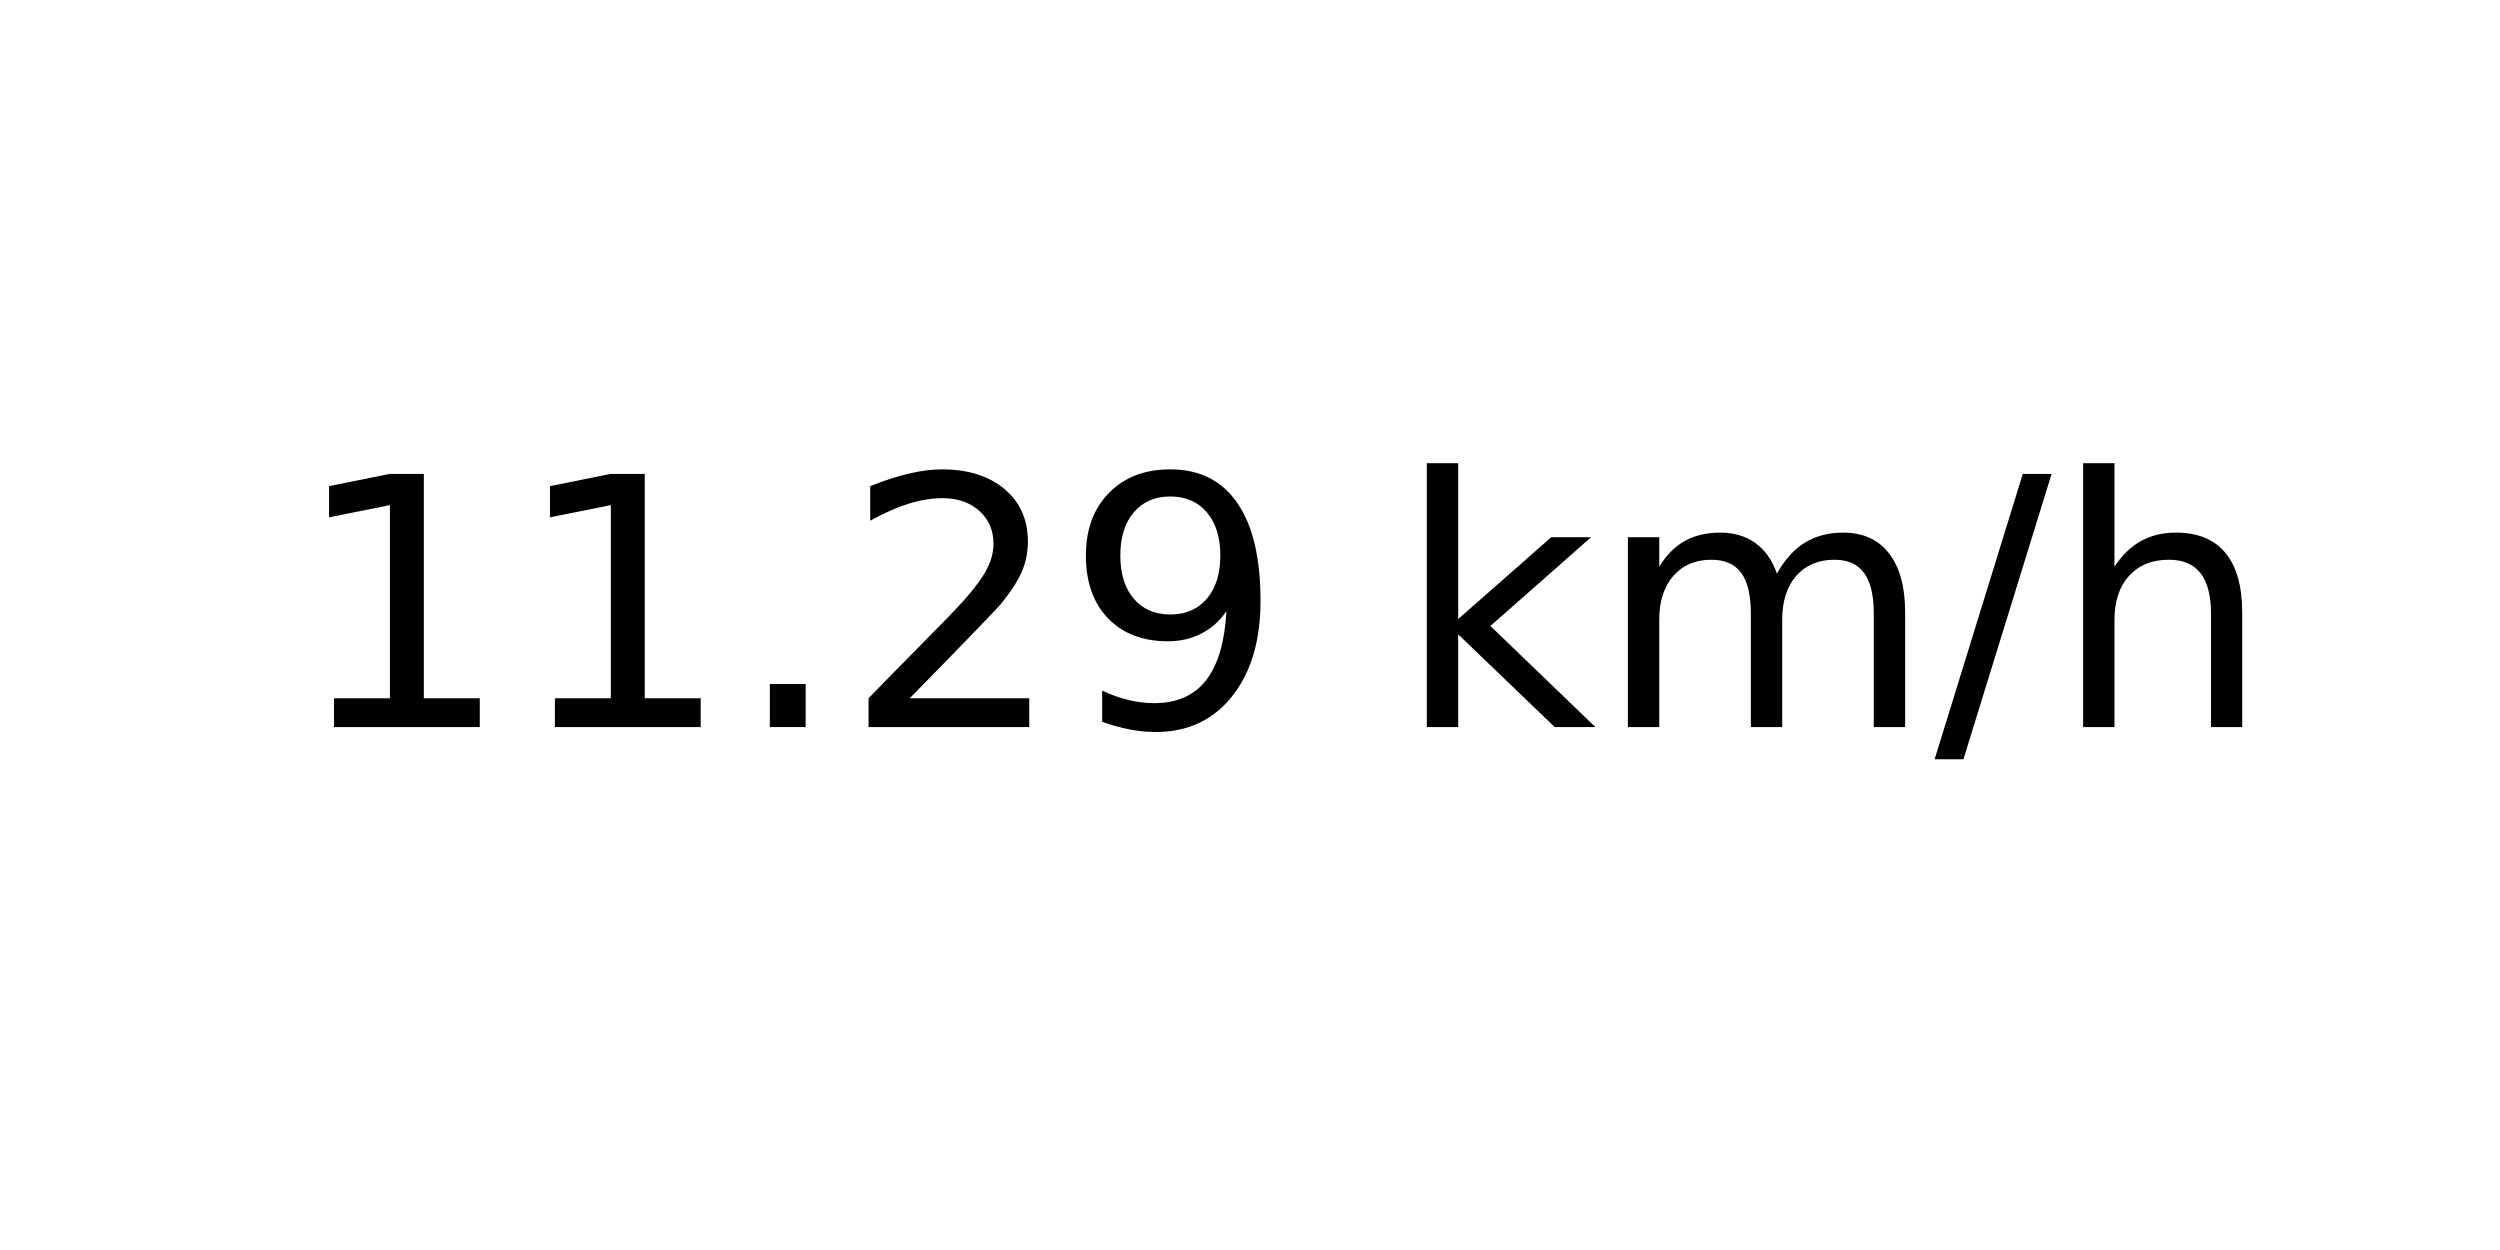
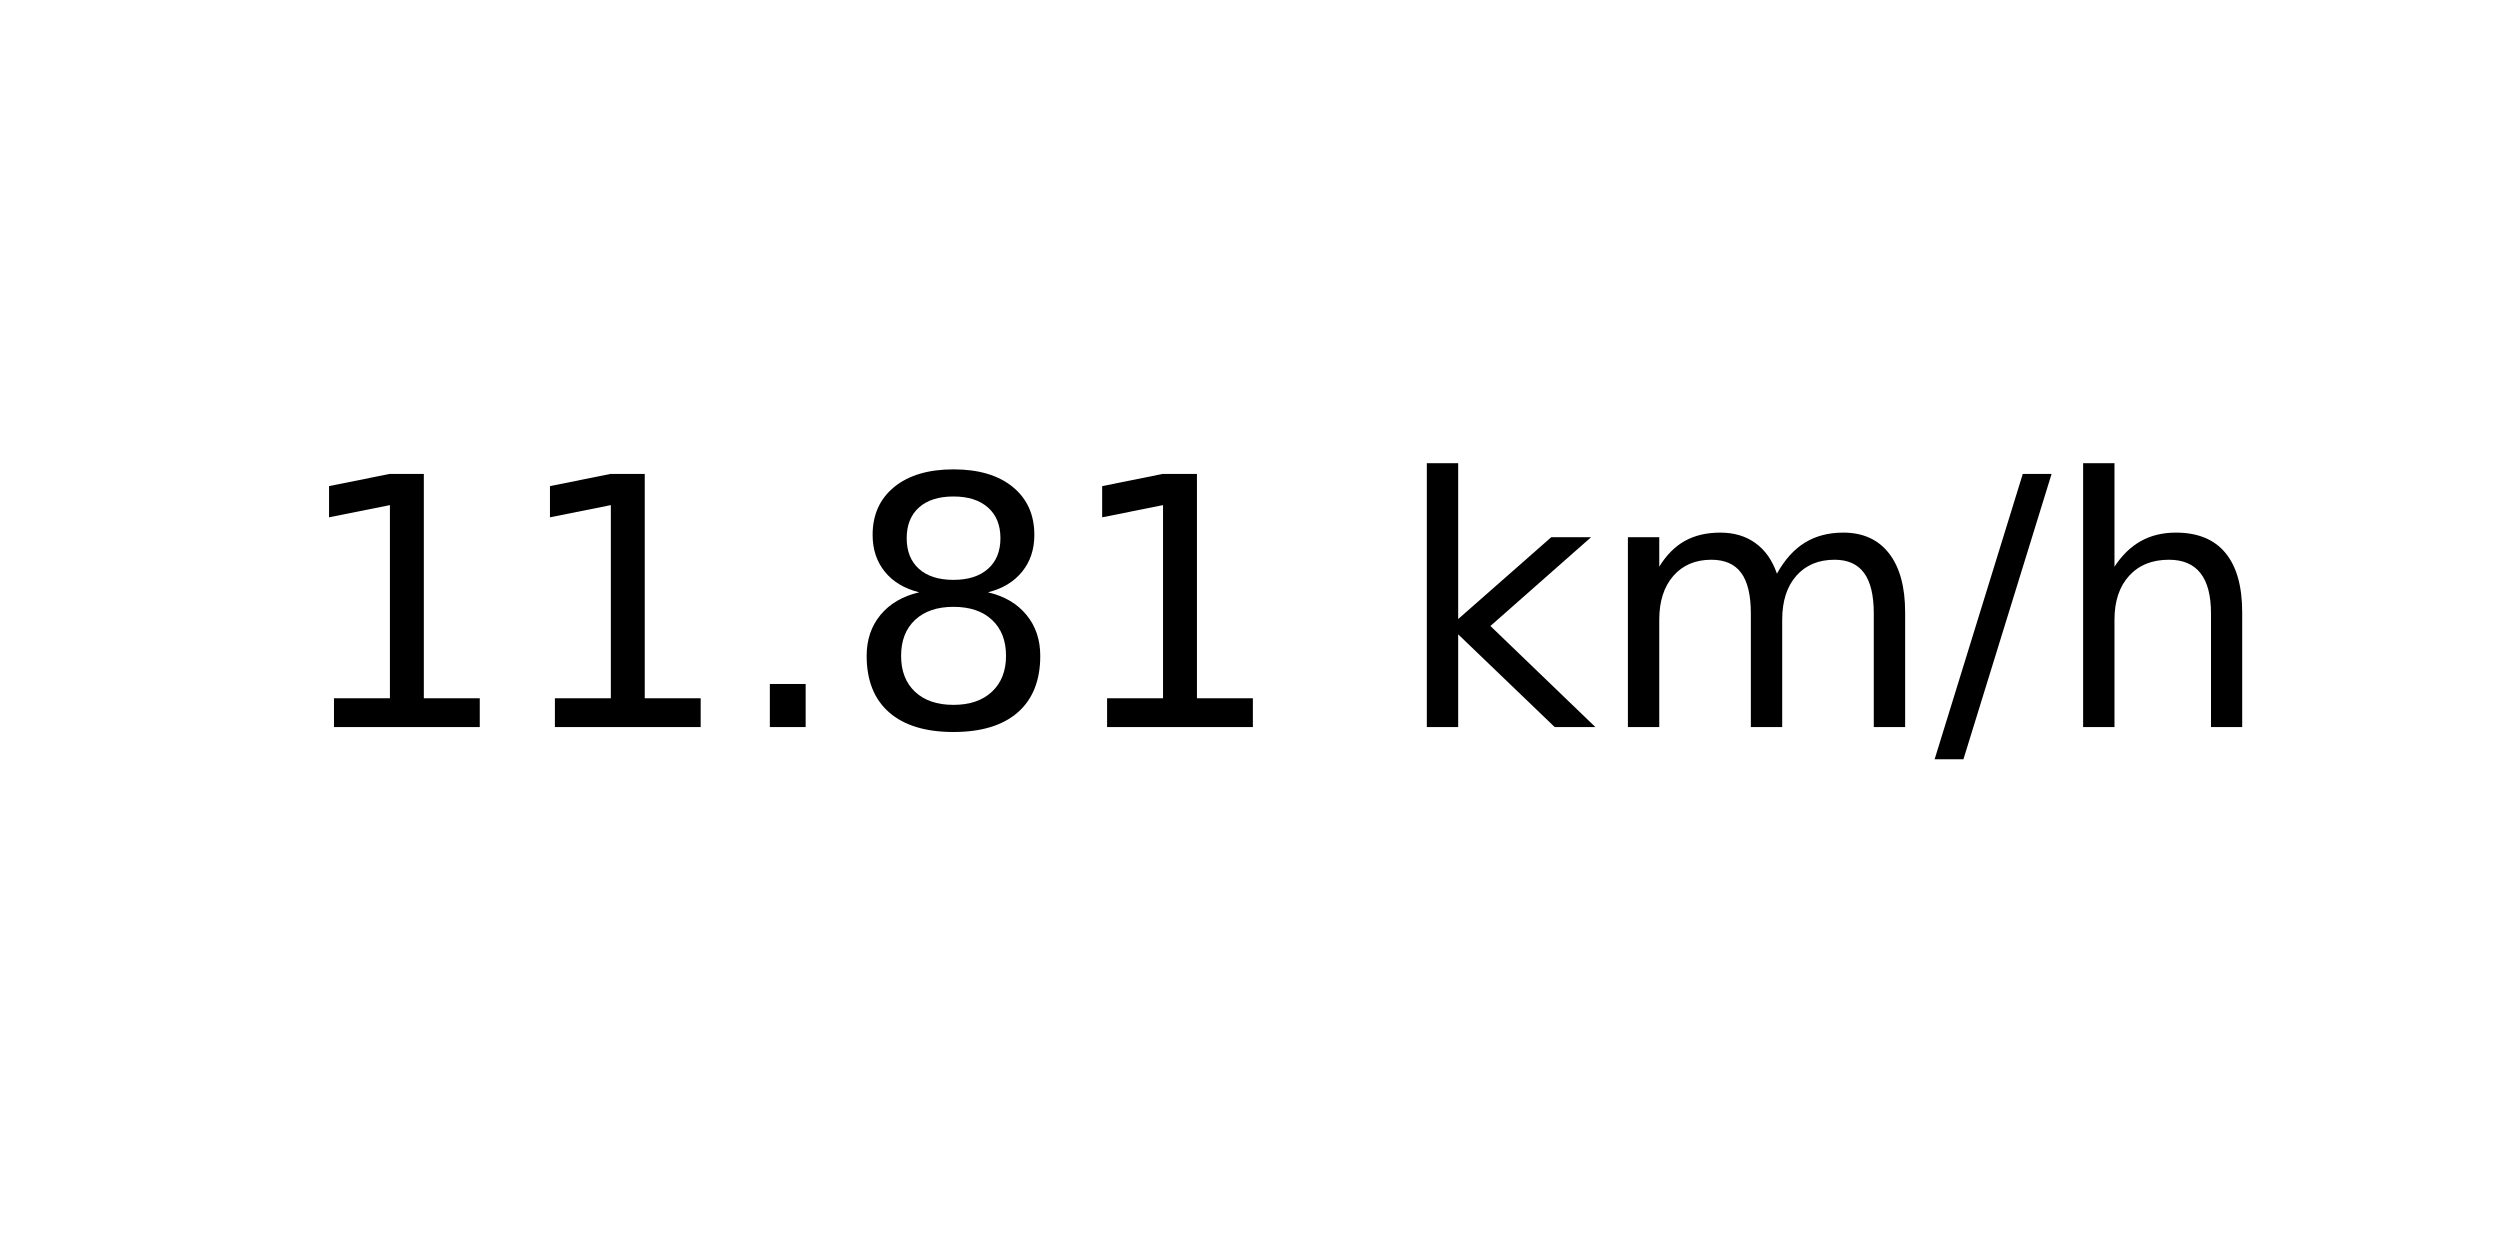
<svg xmlns="http://www.w3.org/2000/svg" xmlns:xlink="http://www.w3.org/1999/xlink" width="72pt" height="36pt" viewBox="0 0 72 36" version="1.1">
  <defs>
    <style type="text/css">*{stroke-linejoin: round; stroke-linecap: butt}</style>
  </defs>
  <g id="figure_1">
    <g id="axes_1">
      <g id="text_1">
        <g transform="translate(8.378125 20.93937) scale(0.1 -0.1)">
          <defs>
            <path id="DejaVuSans-31" d="M 794 531  L 1825 531  L 1825 4091  L 703 3866  L 703 4441  L 1819 4666  L 2450 4666  L 2450 531  L 3481 531  L 3481 0  L 794 0  L 794 531  z " transform="scale(0.015625)" />
            <path id="DejaVuSans-2e" d="M 684 794  L 1344 794  L 1344 0  L 684 0  L 684 794  z " transform="scale(0.015625)" />
-             <path id="DejaVuSans-32" d="M 1228 531  L 3431 531  L 3431 0  L 469 0  L 469 531  Q 828 903 1448 1529  Q 2069 2156 2228 2338  Q 2531 2678 2651 2914  Q 2772 3150 2772 3378  Q 2772 3750 2511 3984  Q 2250 4219 1831 4219  Q 1534 4219 1204 4116  Q 875 4013 500 3803  L 500 4441  Q 881 4594 1212 4672  Q 1544 4750 1819 4750  Q 2544 4750 2975 4387  Q 3406 4025 3406 3419  Q 3406 3131 3298 2873  Q 3191 2616 2906 2266  Q 2828 2175 2409 1742  Q 1991 1309 1228 531  z " transform="scale(0.015625)" />
-             <path id="DejaVuSans-39" d="M 703 97  L 703 672  Q 941 559 1184 500  Q 1428 441 1663 441  Q 2288 441 2617 861  Q 2947 1281 2994 2138  Q 2813 1869 2534 1725  Q 2256 1581 1919 1581  Q 1219 1581 811 2004  Q 403 2428 403 3163  Q 403 3881 828 4315  Q 1253 4750 1959 4750  Q 2769 4750 3195 4129  Q 3622 3509 3622 2328  Q 3622 1225 3098 567  Q 2575 -91 1691 -91  Q 1453 -91 1209 -44  Q 966 3 703 97  z M 1959 2075  Q 2384 2075 2632 2365  Q 2881 2656 2881 3163  Q 2881 3666 2632 3958  Q 2384 4250 1959 4250  Q 1534 4250 1286 3958  Q 1038 3666 1038 3163  Q 1038 2656 1286 2365  Q 1534 2075 1959 2075  z " transform="scale(0.015625)" />
+             <path id="DejaVuSans-38" d="M 2034 2216  Q 1584 2216 1326 1975  Q 1069 1734 1069 1313  Q 1069 891 1326 650  Q 1584 409 2034 409  Q 2484 409 2743 651  Q 3003 894 3003 1313  Q 3003 1734 2745 1975  Q 2488 2216 2034 2216  z M 1403 2484  Q 997 2584 770 2862  Q 544 3141 544 3541  Q 544 4100 942 4425  Q 1341 4750 2034 4750  Q 2731 4750 3128 4425  Q 3525 4100 3525 3541  Q 3525 3141 3298 2862  Q 3072 2584 2669 2484  Q 3125 2378 3379 2068  Q 3634 1759 3634 1313  Q 3634 634 3220 271  Q 2806 -91 2034 -91  Q 1263 -91 848 271  Q 434 634 434 1313  Q 434 1759 690 2068  Q 947 2378 1403 2484  z M 1172 3481  Q 1172 3119 1398 2916  Q 1625 2713 2034 2713  Q 2441 2713 2670 2916  Q 2900 3119 2900 3481  Q 2900 3844 2670 4047  Q 2441 4250 2034 4250  Q 1625 4250 1398 4047  Q 1172 3844 1172 3481  z " transform="scale(0.015625)" />
            <path id="DejaVuSans-20" transform="scale(0.015625)" />
            <path id="DejaVuSans-6b" d="M 581 4863  L 1159 4863  L 1159 1991  L 2875 3500  L 3609 3500  L 1753 1863  L 3688 0  L 2938 0  L 1159 1709  L 1159 0  L 581 0  L 581 4863  z " transform="scale(0.015625)" />
            <path id="DejaVuSans-6d" d="M 3328 2828  Q 3544 3216 3844 3400  Q 4144 3584 4550 3584  Q 5097 3584 5394 3201  Q 5691 2819 5691 2113  L 5691 0  L 5113 0  L 5113 2094  Q 5113 2597 4934 2840  Q 4756 3084 4391 3084  Q 3944 3084 3684 2787  Q 3425 2491 3425 1978  L 3425 0  L 2847 0  L 2847 2094  Q 2847 2600 2669 2842  Q 2491 3084 2119 3084  Q 1678 3084 1418 2786  Q 1159 2488 1159 1978  L 1159 0  L 581 0  L 581 3500  L 1159 3500  L 1159 2956  Q 1356 3278 1631 3431  Q 1906 3584 2284 3584  Q 2666 3584 2933 3390  Q 3200 3197 3328 2828  z " transform="scale(0.015625)" />
            <path id="DejaVuSans-2f" d="M 1625 4666  L 2156 4666  L 531 -594  L 0 -594  L 1625 4666  z " transform="scale(0.015625)" />
            <path id="DejaVuSans-68" d="M 3513 2113  L 3513 0  L 2938 0  L 2938 2094  Q 2938 2591 2744 2837  Q 2550 3084 2163 3084  Q 1697 3084 1428 2787  Q 1159 2491 1159 1978  L 1159 0  L 581 0  L 581 4863  L 1159 4863  L 1159 2956  Q 1366 3272 1645 3428  Q 1925 3584 2291 3584  Q 2894 3584 3203 3211  Q 3513 2838 3513 2113  z " transform="scale(0.015625)" />
          </defs>
          <use xlink:href="#DejaVuSans-31" />
          <use xlink:href="#DejaVuSans-31" x="63.623" />
          <use xlink:href="#DejaVuSans-2e" x="127.246" />
-           <use xlink:href="#DejaVuSans-32" x="159.033" />
-           <use xlink:href="#DejaVuSans-39" x="222.656" />
+           <use xlink:href="#DejaVuSans-38" x="159.033" />
+           <use xlink:href="#DejaVuSans-31" x="222.656" />
          <use xlink:href="#DejaVuSans-20" x="286.279" />
          <use xlink:href="#DejaVuSans-6b" x="318.066" />
          <use xlink:href="#DejaVuSans-6d" x="375.977" />
          <use xlink:href="#DejaVuSans-2f" x="473.389" />
          <use xlink:href="#DejaVuSans-68" x="507.08" />
        </g>
      </g>
    </g>
  </g>
</svg>
